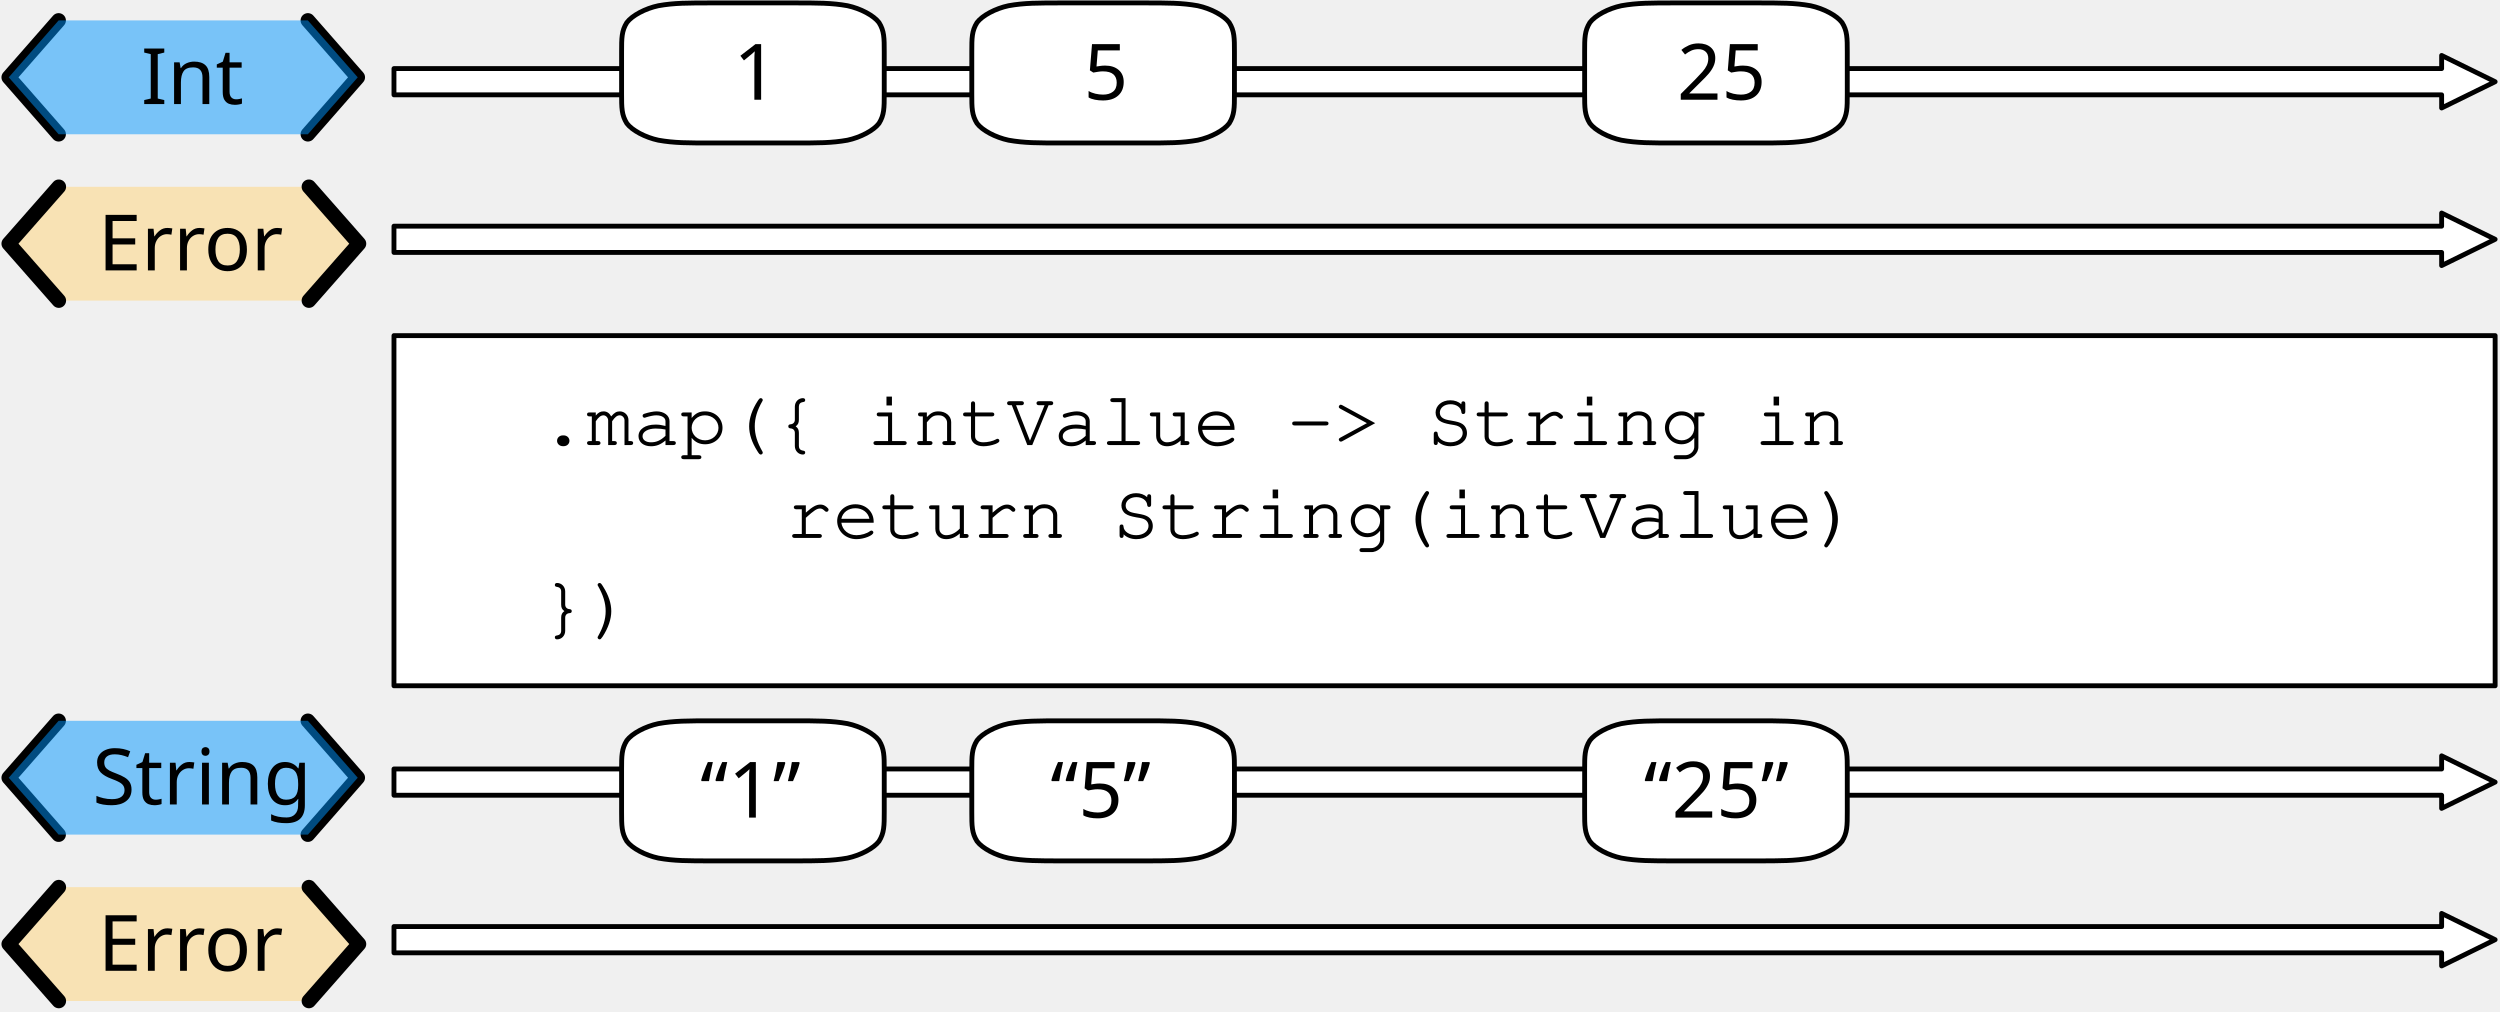
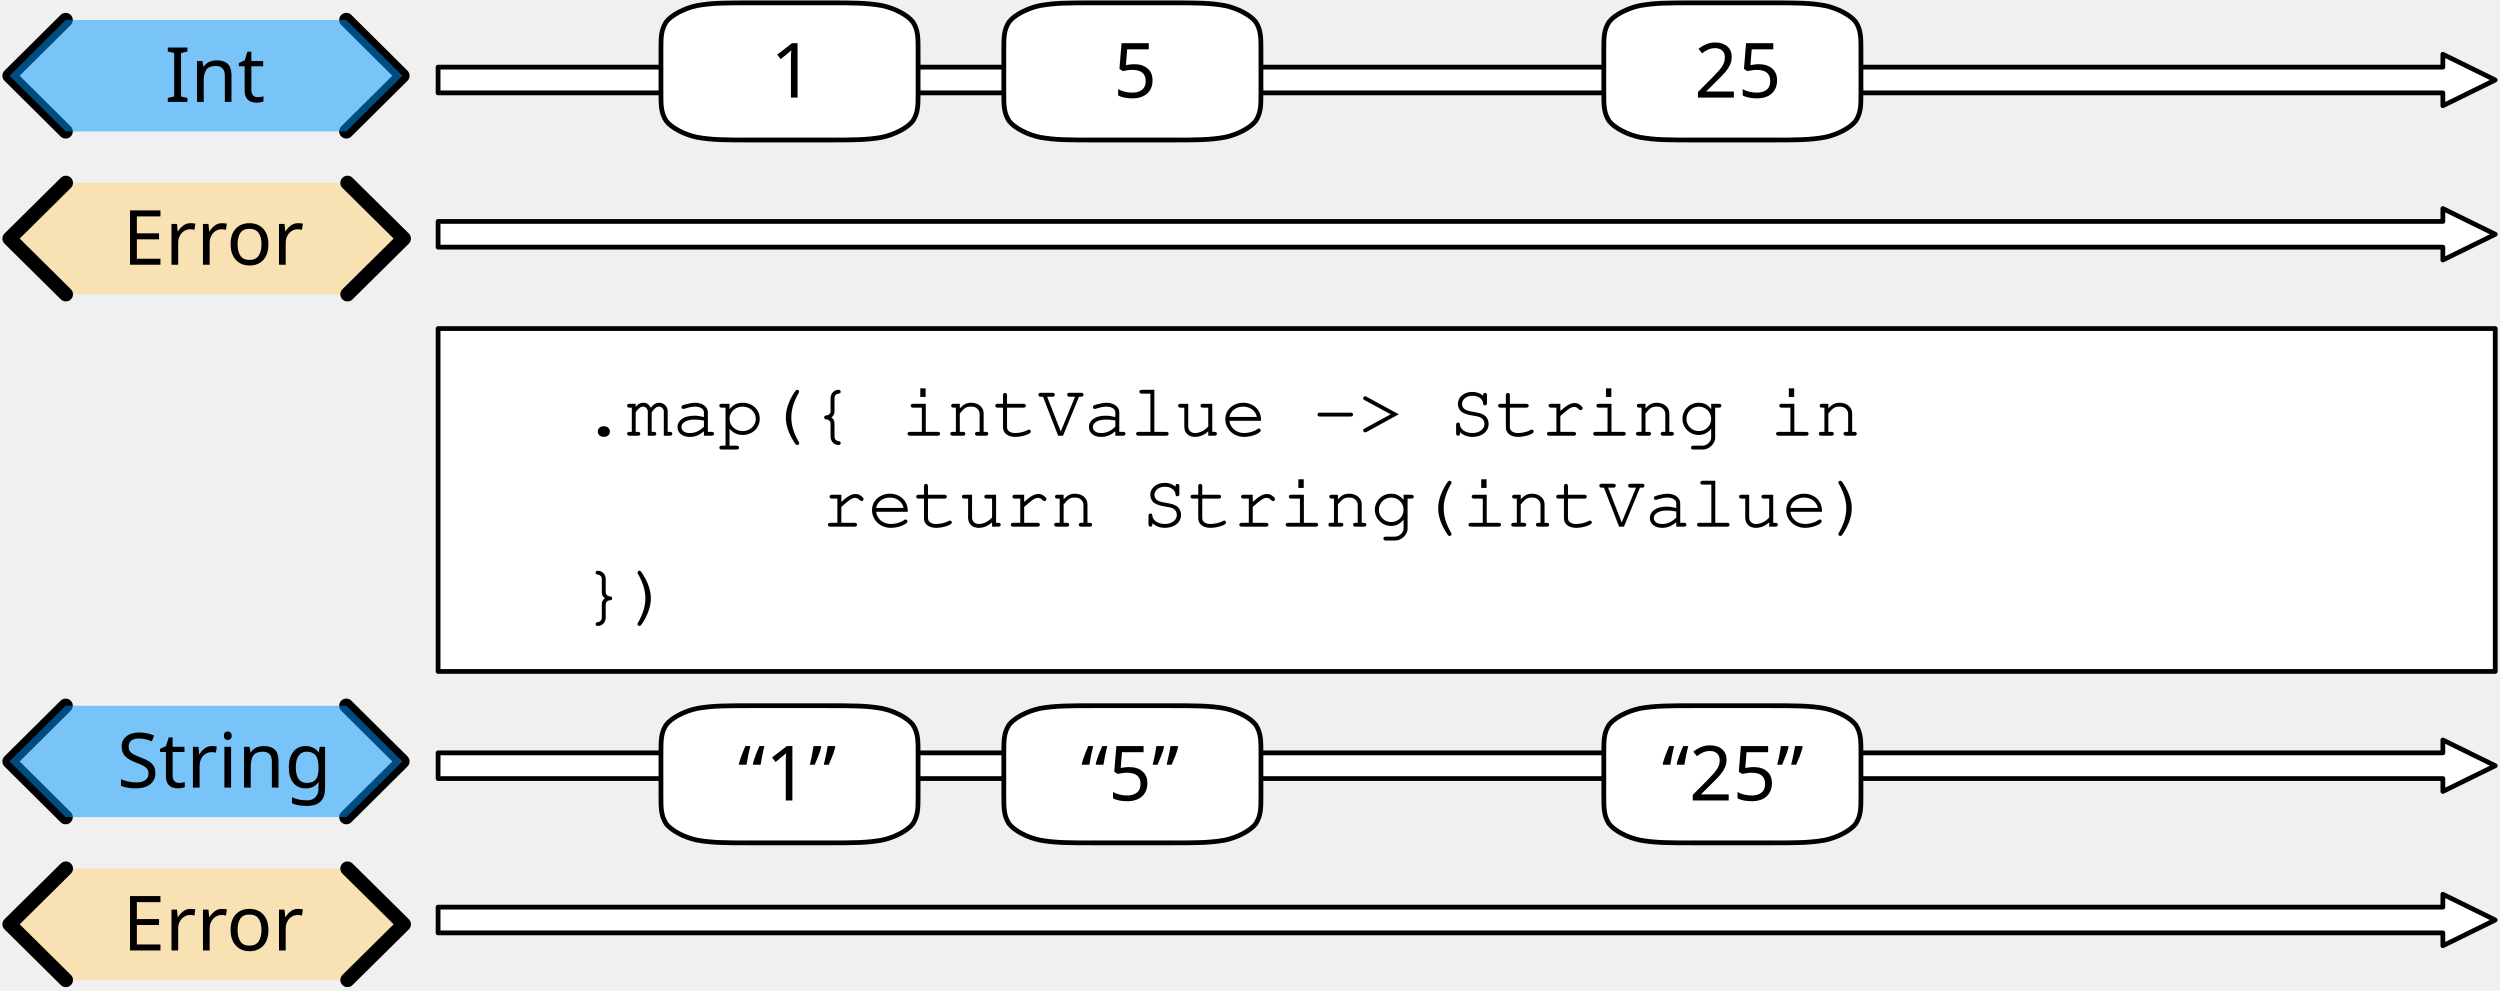
- <svg xmlns="http://www.w3.org/2000/svg" version="1.1" viewBox="142 112 514 208" width="514" height="208">
+ <svg xmlns="http://www.w3.org/2000/svg" version="1.1" viewBox="131 112 525 208" width="525" height="208">
  <defs>
    <font-face font-family="Courier" font-size="16" units-per-em="1000" underline-position="-178.223" underline-thickness="57.617" slope="0" x-height="456.543" cap-height="586.914" ascent="753.906" descent="-246.094" font-weight="400">
      <font-face-src>
        <font-face-name name="Courier" />
      </font-face-src>
    </font-face>
    <font-face font-family="Gill Sans" font-size="16" panose-1="2 11 5 2 2 1 4 2 2 3" units-per-em="1000" underline-position="-75.195" underline-thickness="49.805" slope="0" x-height="449.707" cap-height="687.012" ascent="917.969" descent="-230.469" font-weight="400">
      <font-face-src>
        <font-face-name name="GillSans" />
      </font-face-src>
    </font-face>
  </defs>
-   <g id="map" stroke-opacity="1" stroke="none" stroke-dasharray="none" fill="none" fill-opacity="1">
+   <g id="map" fill-opacity="1" stroke-opacity="1" stroke="none" fill="none" stroke-dasharray="none">
    <g id="map: Layer 1">
      <g id="Graphic_2">
        <path d="M 223 163.9 L 223 158.5 L 644 158.5 L 644 155.8 L 655 161.2 L 644 166.6 L 644 163.9 Z" fill="white" />
        <path d="M 223 163.9 L 223 158.5 L 644 158.5 L 644 155.8 L 655 161.2 L 644 166.6 L 644 163.9 Z" stroke="black" stroke-linecap="round" stroke-linejoin="round" stroke-width="1" />
      </g>
      <g id="Graphic_3">
        <rect x="223" y="181" width="432" height="72" fill="white" />
        <rect x="223" y="181" width="432" height="72" stroke="black" stroke-linecap="round" stroke-linejoin="round" stroke-width="1" />
        <text transform="translate(253 188.5)" fill="black">
          <tspan font-family="Courier" font-size="16" font-weight="400" fill="black" x="0" y="15">.map({ intValue -&gt; String in</tspan>
          <tspan font-family="Courier" font-size="16" font-weight="400" fill="black" x="0" y="34">    </tspan>
          <tspan font-family="Courier" font-size="16" font-weight="400" fill="black" x="0" y="53">})</tspan>
        </text>
      </g>
      <g id="Group_9">
        <g id="Graphic_12">
-           <path d="M 154.086 150.4 L 143.8 162.1 L 154.086 173.8 L 205.514 173.8 L 215.8 162.1 L 205.514 150.4 Z" fill="#ffd579" fill-opacity=".5" />
-           <text transform="translate(148.8 152.6)" fill="black">
-             <tspan font-family="Gill Sans" font-size="16" font-weight="400" fill="black" x="13.359" y="15">Error</tspan>
+           <path d="M 144.829 150.4 L 133 162.1 L 144.829 173.8 L 203.971 173.8 L 215.8 162.1 L 203.971 150.4 Z" fill="#ffd579" fill-opacity=".5" />
+           <text transform="translate(138 152.6)" fill="black">
+             <tspan font-family="Gill Sans" font-size="16" font-weight="400" fill="black" x="18.759" y="15">Error</tspan>
          </text>
        </g>
        <g id="Line_11">
-           <path d="M 154.086 150.4 L 143.8 162.1 L 154.086 173.8" stroke="black" stroke-linecap="round" stroke-linejoin="round" stroke-width="3" />
+           <path d="M 144.829 150.4 L 133 162.1 L 144.829 173.8" stroke="black" stroke-linecap="round" stroke-linejoin="round" stroke-width="3" />
        </g>
        <g id="Line_10">
-           <path d="M 205.514 150.4 L 215.8 162.1 L 205.514 173.8" stroke="black" stroke-linecap="round" stroke-linejoin="round" stroke-width="3" />
+           <path d="M 203.971 150.4 L 215.8 162.1 L 203.971 173.8" stroke="black" stroke-linecap="round" stroke-linejoin="round" stroke-width="3" />
        </g>
      </g>
      <g id="Group_5">
        <g id="Line_8">
-           <path d="M 154.05 116.2 L 143.8 127.9 L 154.05 139.6" stroke="black" stroke-linecap="round" stroke-linejoin="round" stroke-width="3" />
+           <path d="M 144.787 116.2 L 133 127.9 L 144.787 139.6" stroke="black" stroke-linecap="round" stroke-linejoin="round" stroke-width="3" />
        </g>
        <g id="Line_7">
-           <path d="M 205.3 116.2 L 215.55 127.9 L 205.3 139.6" stroke="black" stroke-linecap="round" stroke-linejoin="round" stroke-width="3" />
+           <path d="M 203.725 116.2 L 215.512 127.9 L 203.725 139.6" stroke="black" stroke-linecap="round" stroke-linejoin="round" stroke-width="3" />
        </g>
        <g id="Graphic_6">
-           <path d="M 154.05 116.2 L 143.8 127.9 L 154.05 139.6 L 205.3 139.6 L 215.55 127.9 L 205.3 116.2 Z" fill="#0096ff" fill-opacity=".5" />
-           <text transform="translate(148.8 118.4)" fill="black">
-             <tspan font-family="Gill Sans" font-size="16" font-weight="400" fill="black" x="22.211" y="15">Int</tspan>
+           <path d="M 144.787 116.2 L 133 127.9 L 144.787 139.6 L 203.725 139.6 L 215.512 127.9 L 203.725 116.2 Z" fill="#0096ff" fill-opacity=".5" />
+           <text transform="translate(138 118.4)" fill="black">
+             <tspan font-family="Gill Sans" font-size="16" font-weight="400" fill="black" x="27.592" y="15">Int</tspan>
          </text>
        </g>
      </g>
      <g id="Graphic_16">
        <path d="M 223 131.5 L 223 126.1 L 644 126.1 L 644 123.4 L 655 128.8 L 644 134.2 L 644 131.5 Z" fill="white" />
        <path d="M 223 131.5 L 223 126.1 L 644 126.1 L 644 123.4 L 655 128.8 L 644 134.2 L 644 131.5 Z" stroke="black" stroke-linecap="round" stroke-linejoin="round" stroke-width="1" />
      </g>
      <g id="Graphic_69">
        <path d="M 223 307.9 L 223 302.5 L 644 302.5 L 644 299.8 L 655 305.2 L 644 310.6 L 644 307.9 Z" fill="white" />
        <path d="M 223 307.9 L 223 302.5 L 644 302.5 L 644 299.8 L 655 305.2 L 644 310.6 L 644 307.9 Z" stroke="black" stroke-linecap="round" stroke-linejoin="round" stroke-width="1" />
      </g>
      <g id="Group_65">
        <g id="Graphic_68">
-           <path d="M 154.086 294.4 L 143.8 306.1 L 154.086 317.8 L 205.514 317.8 L 215.8 306.1 L 205.514 294.4 Z" fill="#ffd579" fill-opacity=".5" />
-           <text transform="translate(148.8 296.6)" fill="black">
-             <tspan font-family="Gill Sans" font-size="16" font-weight="400" fill="black" x="13.359" y="15">Error</tspan>
+           <path d="M 144.829 294.4 L 133 306.1 L 144.829 317.8 L 203.971 317.8 L 215.8 306.1 L 203.971 294.4 Z" fill="#ffd579" fill-opacity=".5" />
+           <text transform="translate(138 296.6)" fill="black">
+             <tspan font-family="Gill Sans" font-size="16" font-weight="400" fill="black" x="18.759" y="15">Error</tspan>
          </text>
        </g>
        <g id="Line_67">
-           <path d="M 154.086 294.4 L 143.8 306.1 L 154.086 317.8" stroke="black" stroke-linecap="round" stroke-linejoin="round" stroke-width="3" />
+           <path d="M 144.829 294.4 L 133 306.1 L 144.829 317.8" stroke="black" stroke-linecap="round" stroke-linejoin="round" stroke-width="3" />
        </g>
        <g id="Line_66">
-           <path d="M 205.514 294.4 L 215.8 306.1 L 205.514 317.8" stroke="black" stroke-linecap="round" stroke-linejoin="round" stroke-width="3" />
+           <path d="M 203.971 294.4 L 215.8 306.1 L 203.971 317.8" stroke="black" stroke-linecap="round" stroke-linejoin="round" stroke-width="3" />
        </g>
      </g>
      <g id="Group_61">
        <g id="Line_64">
-           <path d="M 154.05 260.2 L 143.8 271.9 L 154.05 283.6" stroke="black" stroke-linecap="round" stroke-linejoin="round" stroke-width="3" />
+           <path d="M 144.787 260.2 L 133 271.9 L 144.787 283.6" stroke="black" stroke-linecap="round" stroke-linejoin="round" stroke-width="3" />
        </g>
        <g id="Line_63">
-           <path d="M 205.3 260.2 L 215.55 271.9 L 205.3 283.6" stroke="black" stroke-linecap="round" stroke-linejoin="round" stroke-width="3" />
+           <path d="M 203.725 260.2 L 215.512 271.9 L 203.725 283.6" stroke="black" stroke-linecap="round" stroke-linejoin="round" stroke-width="3" />
        </g>
        <g id="Graphic_62">
-           <path d="M 154.05 260.2 L 143.8 271.9 L 154.05 283.6 L 205.3 283.6 L 215.55 271.9 L 205.3 260.2 Z" fill="#0096ff" fill-opacity=".5" />
-           <text transform="translate(148.8 262.4)" fill="black">
-             <tspan font-family="Gill Sans" font-size="16" font-weight="400" fill="black" x="12.211" y="15">String</tspan>
+           <path d="M 144.787 260.2 L 133 271.9 L 144.787 283.6 L 203.725 283.6 L 215.512 271.9 L 203.725 260.2 Z" fill="#0096ff" fill-opacity=".5" />
+           <text transform="translate(138 262.4)" fill="black">
+             <tspan font-family="Gill Sans" font-size="16" font-weight="400" fill="black" x="17.592" y="15">String</tspan>
          </text>
        </g>
      </g>
      <g id="Graphic_60">
        <path d="M 223 275.5 L 223 270.1 L 644 270.1 L 644 267.4 L 655 272.8 L 644 278.2 L 644 275.5 Z" fill="white" />
        <path d="M 223 275.5 L 223 270.1 L 644 270.1 L 644 267.4 L 655 272.8 L 644 278.2 L 644 275.5 Z" stroke="black" stroke-linecap="round" stroke-linejoin="round" stroke-width="1" />
      </g>
      <g id="Graphic_72">
        <path d="M 288.7 112.6 L 304.9 112.6 C 310.3 112.6 313 112.6 316.24 113.176 C 318.94 113.752 321.64 115.192 322.72 116.632 C 323.8 118.36 323.8 119.8 323.8 122.68 L 323.8 131.32 C 323.8 134.2 323.8 135.64 322.72 137.368 C 321.64 138.808 318.94 140.248 316.24 140.824 C 313 141.4 310.3 141.4 304.9 141.4 L 288.7 141.4 C 283.3 141.4 280.6 141.4 277.36 140.824 C 274.66 140.248 271.96 138.808 270.88 137.368 C 269.8 135.64 269.8 134.2 269.8 131.32 L 269.8 122.68 C 269.8 119.8 269.8 118.36 270.88 116.632 C 271.96 115.192 274.66 113.752 277.36 113.176 C 280.6 112.6 283.3 112.6 288.7 112.6 M 288.7 112.6" fill="white" />
        <path d="M 288.7 112.6 L 304.9 112.6 C 310.3 112.6 313 112.6 316.24 113.176 C 318.94 113.752 321.64 115.192 322.72 116.632 C 323.8 118.36 323.8 119.8 323.8 122.68 L 323.8 131.32 C 323.8 134.2 323.8 135.64 322.72 137.368 C 321.64 138.808 318.94 140.248 316.24 140.824 C 313 141.4 310.3 141.4 304.9 141.4 L 288.7 141.4 C 283.3 141.4 280.6 141.4 277.36 140.824 C 274.66 140.248 271.96 138.808 270.88 137.368 C 269.8 135.64 269.8 134.2 269.8 131.32 L 269.8 122.68 C 269.8 119.8 269.8 118.36 270.88 116.632 C 271.96 115.192 274.66 113.752 277.36 113.176 C 280.6 112.6 283.3 112.6 288.7 112.6 M 288.7 112.6" stroke="black" stroke-linecap="round" stroke-linejoin="round" stroke-width="1" />
        <text transform="translate(274.8 117.5)" fill="black">
          <tspan font-family="Gill Sans" font-size="16" font-weight="400" fill="black" x="18" y="15">1</tspan>
        </text>
      </g>
      <g id="Graphic_71">
        <path d="M 360.7 112.6 L 376.9 112.6 C 382.3 112.6 385 112.6 388.24 113.176 C 390.94 113.752 393.64 115.192 394.72 116.632 C 395.8 118.36 395.8 119.8 395.8 122.68 L 395.8 131.32 C 395.8 134.2 395.8 135.64 394.72 137.368 C 393.64 138.808 390.94 140.248 388.24 140.824 C 385 141.4 382.3 141.4 376.9 141.4 L 360.7 141.4 C 355.3 141.4 352.6 141.4 349.36 140.824 C 346.66 140.248 343.96 138.808 342.88 137.368 C 341.8 135.64 341.8 134.2 341.8 131.32 L 341.8 122.68 C 341.8 119.8 341.8 118.36 342.88 116.632 C 343.96 115.192 346.66 113.752 349.36 113.176 C 352.6 112.6 355.3 112.6 360.7 112.6 M 360.7 112.6" fill="white" />
        <path d="M 360.7 112.6 L 376.9 112.6 C 382.3 112.6 385 112.6 388.24 113.176 C 390.94 113.752 393.64 115.192 394.72 116.632 C 395.8 118.36 395.8 119.8 395.8 122.68 L 395.8 131.32 C 395.8 134.2 395.8 135.64 394.72 137.368 C 393.64 138.808 390.94 140.248 388.24 140.824 C 385 141.4 382.3 141.4 376.9 141.4 L 360.7 141.4 C 355.3 141.4 352.6 141.4 349.36 140.824 C 346.66 140.248 343.96 138.808 342.88 137.368 C 341.8 135.64 341.8 134.2 341.8 131.32 L 341.8 122.68 C 341.8 119.8 341.8 118.36 342.88 116.632 C 343.96 115.192 346.66 113.752 349.36 113.176 C 352.6 112.6 355.3 112.6 360.7 112.6 M 360.7 112.6" stroke="black" stroke-linecap="round" stroke-linejoin="round" stroke-width="1" />
        <text transform="translate(346.8 117.5)" fill="black">
          <tspan font-family="Gill Sans" font-size="16" font-weight="400" fill="black" x="18" y="15">5</tspan>
        </text>
      </g>
      <g id="Graphic_70">
        <path d="M 486.7 112.6 L 502.9 112.6 C 508.3 112.6 511 112.6 514.24 113.176 C 516.94 113.752 519.64 115.192 520.72 116.632 C 521.8 118.36 521.8 119.8 521.8 122.68 L 521.8 131.32 C 521.8 134.2 521.8 135.64 520.72 137.368 C 519.64 138.808 516.94 140.248 514.24 140.824 C 511 141.4 508.3 141.4 502.9 141.4 L 486.7 141.4 C 481.3 141.4 478.6 141.4 475.36 140.824 C 472.66 140.248 469.96 138.808 468.88 137.368 C 467.8 135.64 467.8 134.2 467.8 131.32 L 467.8 122.68 C 467.8 119.8 467.8 118.36 468.88 116.632 C 469.96 115.192 472.66 113.752 475.36 113.176 C 478.6 112.6 481.3 112.6 486.7 112.6 M 486.7 112.6" fill="white" />
        <path d="M 486.7 112.6 L 502.9 112.6 C 508.3 112.6 511 112.6 514.24 113.176 C 516.94 113.752 519.64 115.192 520.72 116.632 C 521.8 118.36 521.8 119.8 521.8 122.68 L 521.8 131.32 C 521.8 134.2 521.8 135.64 520.72 137.368 C 519.64 138.808 516.94 140.248 514.24 140.824 C 511 141.4 508.3 141.4 502.9 141.4 L 486.7 141.4 C 481.3 141.4 478.6 141.4 475.36 140.824 C 472.66 140.248 469.96 138.808 468.88 137.368 C 467.8 135.64 467.8 134.2 467.8 131.32 L 467.8 122.68 C 467.8 119.8 467.8 118.36 468.88 116.632 C 469.96 115.192 472.66 113.752 475.36 113.176 C 478.6 112.6 481.3 112.6 486.7 112.6 M 486.7 112.6" stroke="black" stroke-linecap="round" stroke-linejoin="round" stroke-width="1" />
        <text transform="translate(472.8 117.5)" fill="black">
          <tspan font-family="Gill Sans" font-size="16" font-weight="400" fill="black" x="14" y="15">25</tspan>
        </text>
      </g>
      <g id="Graphic_75">
        <path d="M 288.7 260.2 L 304.9 260.2 C 310.3 260.2 313 260.2 316.24 260.776 C 318.94 261.352 321.64 262.792 322.72 264.232 C 323.8 265.96 323.8 267.4 323.8 270.28 L 323.8 278.92 C 323.8 281.8 323.8 283.24 322.72 284.968 C 321.64 286.408 318.94 287.848 316.24 288.424 C 313 289 310.3 289 304.9 289 L 288.7 289 C 283.3 289 280.6 289 277.36 288.424 C 274.66 287.848 271.96 286.408 270.88 284.968 C 269.8 283.24 269.8 281.8 269.8 278.92 L 269.8 270.28 C 269.8 267.4 269.8 265.96 270.88 264.232 C 271.96 262.792 274.66 261.352 277.36 260.776 C 280.6 260.2 283.3 260.2 288.7 260.2 M 288.7 260.2" fill="white" />
        <path d="M 288.7 260.2 L 304.9 260.2 C 310.3 260.2 313 260.2 316.24 260.776 C 318.94 261.352 321.64 262.792 322.72 264.232 C 323.8 265.96 323.8 267.4 323.8 270.28 L 323.8 278.92 C 323.8 281.8 323.8 283.24 322.72 284.968 C 321.64 286.408 318.94 287.848 316.24 288.424 C 313 289 310.3 289 304.9 289 L 288.7 289 C 283.3 289 280.6 289 277.36 288.424 C 274.66 287.848 271.96 286.408 270.88 284.968 C 269.8 283.24 269.8 281.8 269.8 278.92 L 269.8 270.28 C 269.8 267.4 269.8 265.96 270.88 264.232 C 271.96 262.792 274.66 261.352 277.36 260.776 C 280.6 260.2 283.3 260.2 288.7 260.2 M 288.7 260.2" stroke="black" stroke-linecap="round" stroke-linejoin="round" stroke-width="1" />
        <text transform="translate(274.8 265.1)" fill="black">
          <tspan font-family="Gill Sans" font-size="16" font-weight="400" fill="black" x="11.172" y="15">“1”</tspan>
        </text>
      </g>
      <g id="Graphic_74">
        <path d="M 360.7 260.2 L 376.9 260.2 C 382.3 260.2 385 260.2 388.24 260.776 C 390.94 261.352 393.64 262.792 394.72 264.232 C 395.8 265.96 395.8 267.4 395.8 270.28 L 395.8 278.92 C 395.8 281.8 395.8 283.24 394.72 284.968 C 393.64 286.408 390.94 287.848 388.24 288.424 C 385 289 382.3 289 376.9 289 L 360.7 289 C 355.3 289 352.6 289 349.36 288.424 C 346.66 287.848 343.96 286.408 342.88 284.968 C 341.8 283.24 341.8 281.8 341.8 278.92 L 341.8 270.28 C 341.8 267.4 341.8 265.96 342.88 264.232 C 343.96 262.792 346.66 261.352 349.36 260.776 C 352.6 260.2 355.3 260.2 360.7 260.2 M 360.7 260.2" fill="white" />
        <path d="M 360.7 260.2 L 376.9 260.2 C 382.3 260.2 385 260.2 388.24 260.776 C 390.94 261.352 393.64 262.792 394.72 264.232 C 395.8 265.96 395.8 267.4 395.8 270.28 L 395.8 278.92 C 395.8 281.8 395.8 283.24 394.72 284.968 C 393.64 286.408 390.94 287.848 388.24 288.424 C 385 289 382.3 289 376.9 289 L 360.7 289 C 355.3 289 352.6 289 349.36 288.424 C 346.66 287.848 343.96 286.408 342.88 284.968 C 341.8 283.24 341.8 281.8 341.8 278.92 L 341.8 270.28 C 341.8 267.4 341.8 265.96 342.88 264.232 C 343.96 262.792 346.66 261.352 349.36 260.776 C 352.6 260.2 355.3 260.2 360.7 260.2 M 360.7 260.2" stroke="black" stroke-linecap="round" stroke-linejoin="round" stroke-width="1" />
        <text transform="translate(346.8 265.1)" fill="black">
          <tspan font-family="Gill Sans" font-size="16" font-weight="400" fill="black" x="11.172" y="15">“5”</tspan>
        </text>
      </g>
      <g id="Graphic_73">
        <path d="M 486.7 260.2 L 502.9 260.2 C 508.3 260.2 511 260.2 514.24 260.776 C 516.94 261.352 519.64 262.792 520.72 264.232 C 521.8 265.96 521.8 267.4 521.8 270.28 L 521.8 278.92 C 521.8 281.8 521.8 283.24 520.72 284.968 C 519.64 286.408 516.94 287.848 514.24 288.424 C 511 289 508.3 289 502.9 289 L 486.7 289 C 481.3 289 478.6 289 475.36 288.424 C 472.66 287.848 469.96 286.408 468.88 284.968 C 467.8 283.24 467.8 281.8 467.8 278.92 L 467.8 270.28 C 467.8 267.4 467.8 265.96 468.88 264.232 C 469.96 262.792 472.66 261.352 475.36 260.776 C 478.6 260.2 481.3 260.2 486.7 260.2 M 486.7 260.2" fill="white" />
        <path d="M 486.7 260.2 L 502.9 260.2 C 508.3 260.2 511 260.2 514.24 260.776 C 516.94 261.352 519.64 262.792 520.72 264.232 C 521.8 265.96 521.8 267.4 521.8 270.28 L 521.8 278.92 C 521.8 281.8 521.8 283.24 520.72 284.968 C 519.64 286.408 516.94 287.848 514.24 288.424 C 511 289 508.3 289 502.9 289 L 486.7 289 C 481.3 289 478.6 289 475.36 288.424 C 472.66 287.848 469.96 286.408 468.88 284.968 C 467.8 283.24 467.8 281.8 467.8 278.92 L 467.8 270.28 C 467.8 267.4 467.8 265.96 468.88 264.232 C 469.96 262.792 472.66 261.352 475.36 260.776 C 478.6 260.2 481.3 260.2 486.7 260.2 M 486.7 260.2" stroke="black" stroke-linecap="round" stroke-linejoin="round" stroke-width="1" />
        <text transform="translate(472.8 265.1)" fill="black">
          <tspan font-family="Gill Sans" font-size="16" font-weight="400" fill="black" x="7.172" y="15">“25”</tspan>
        </text>
      </g>
      <g id="Graphic_76">
        <text transform="translate(303.6 207.6)" fill="black">
          <tspan font-family="Courier" font-size="16" font-weight="400" fill="black" x="0" y="15">return String(intValue)</tspan>
        </text>
      </g>
    </g>
  </g>
</svg>
